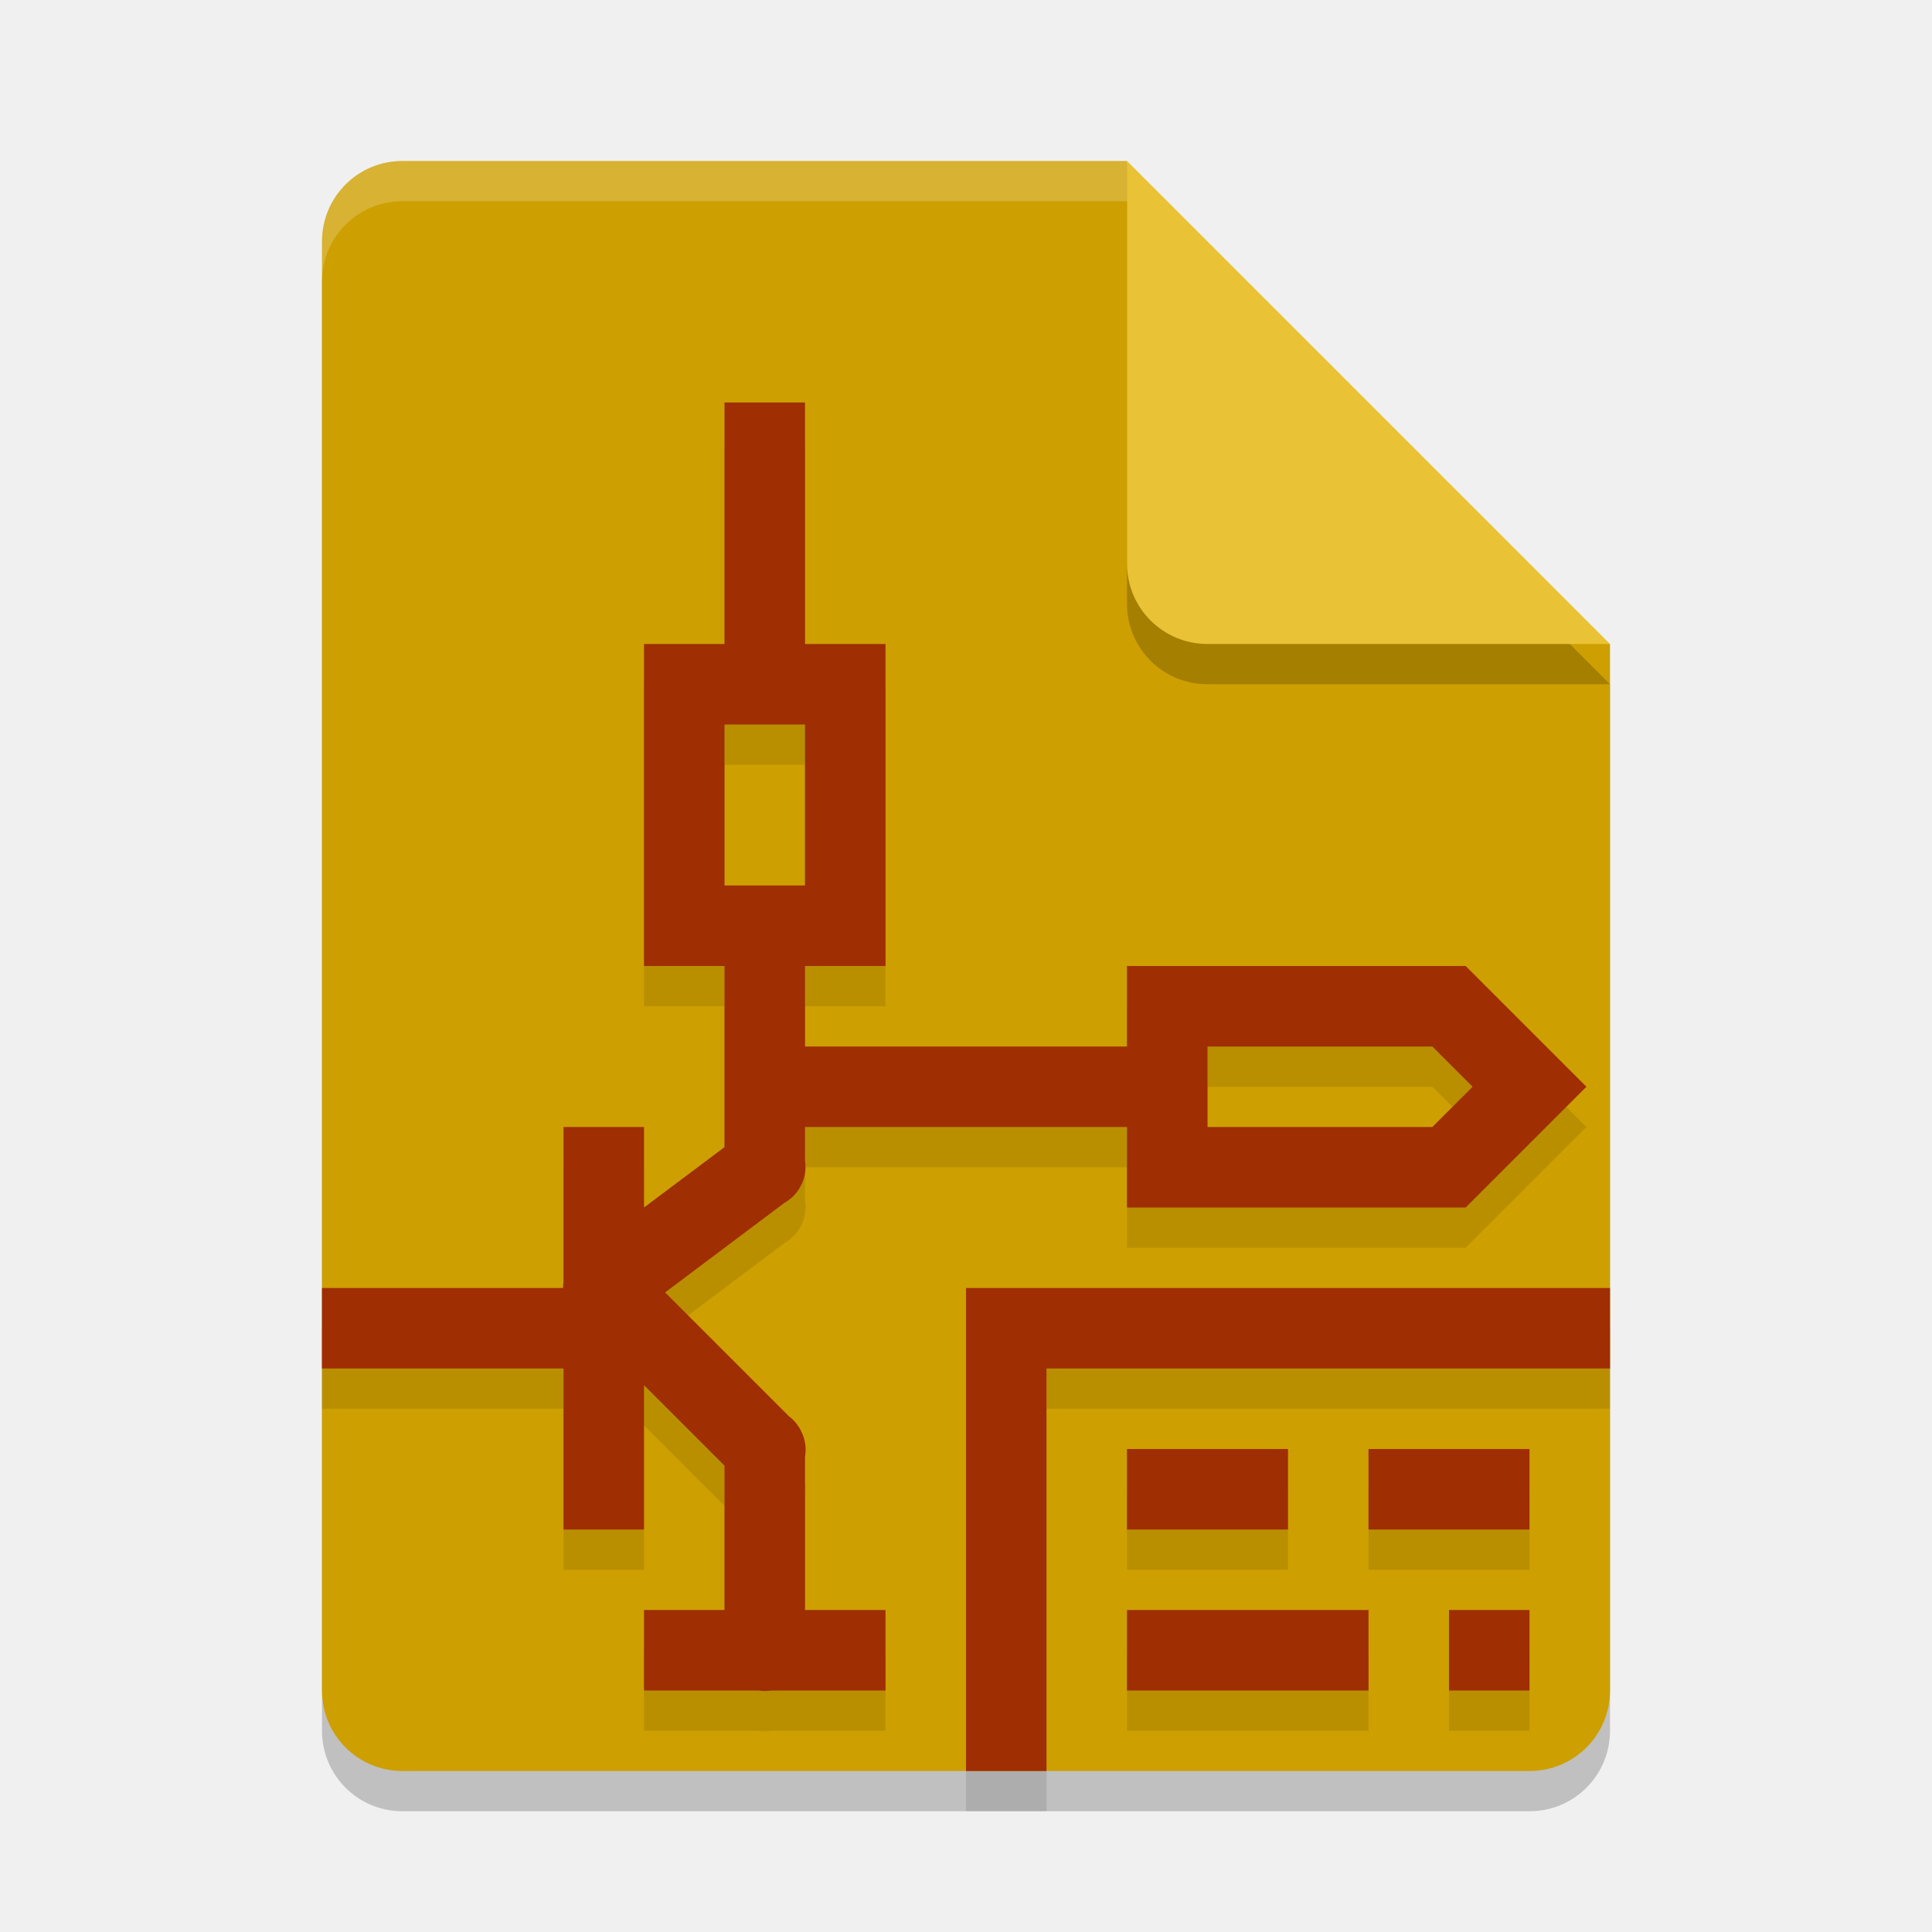
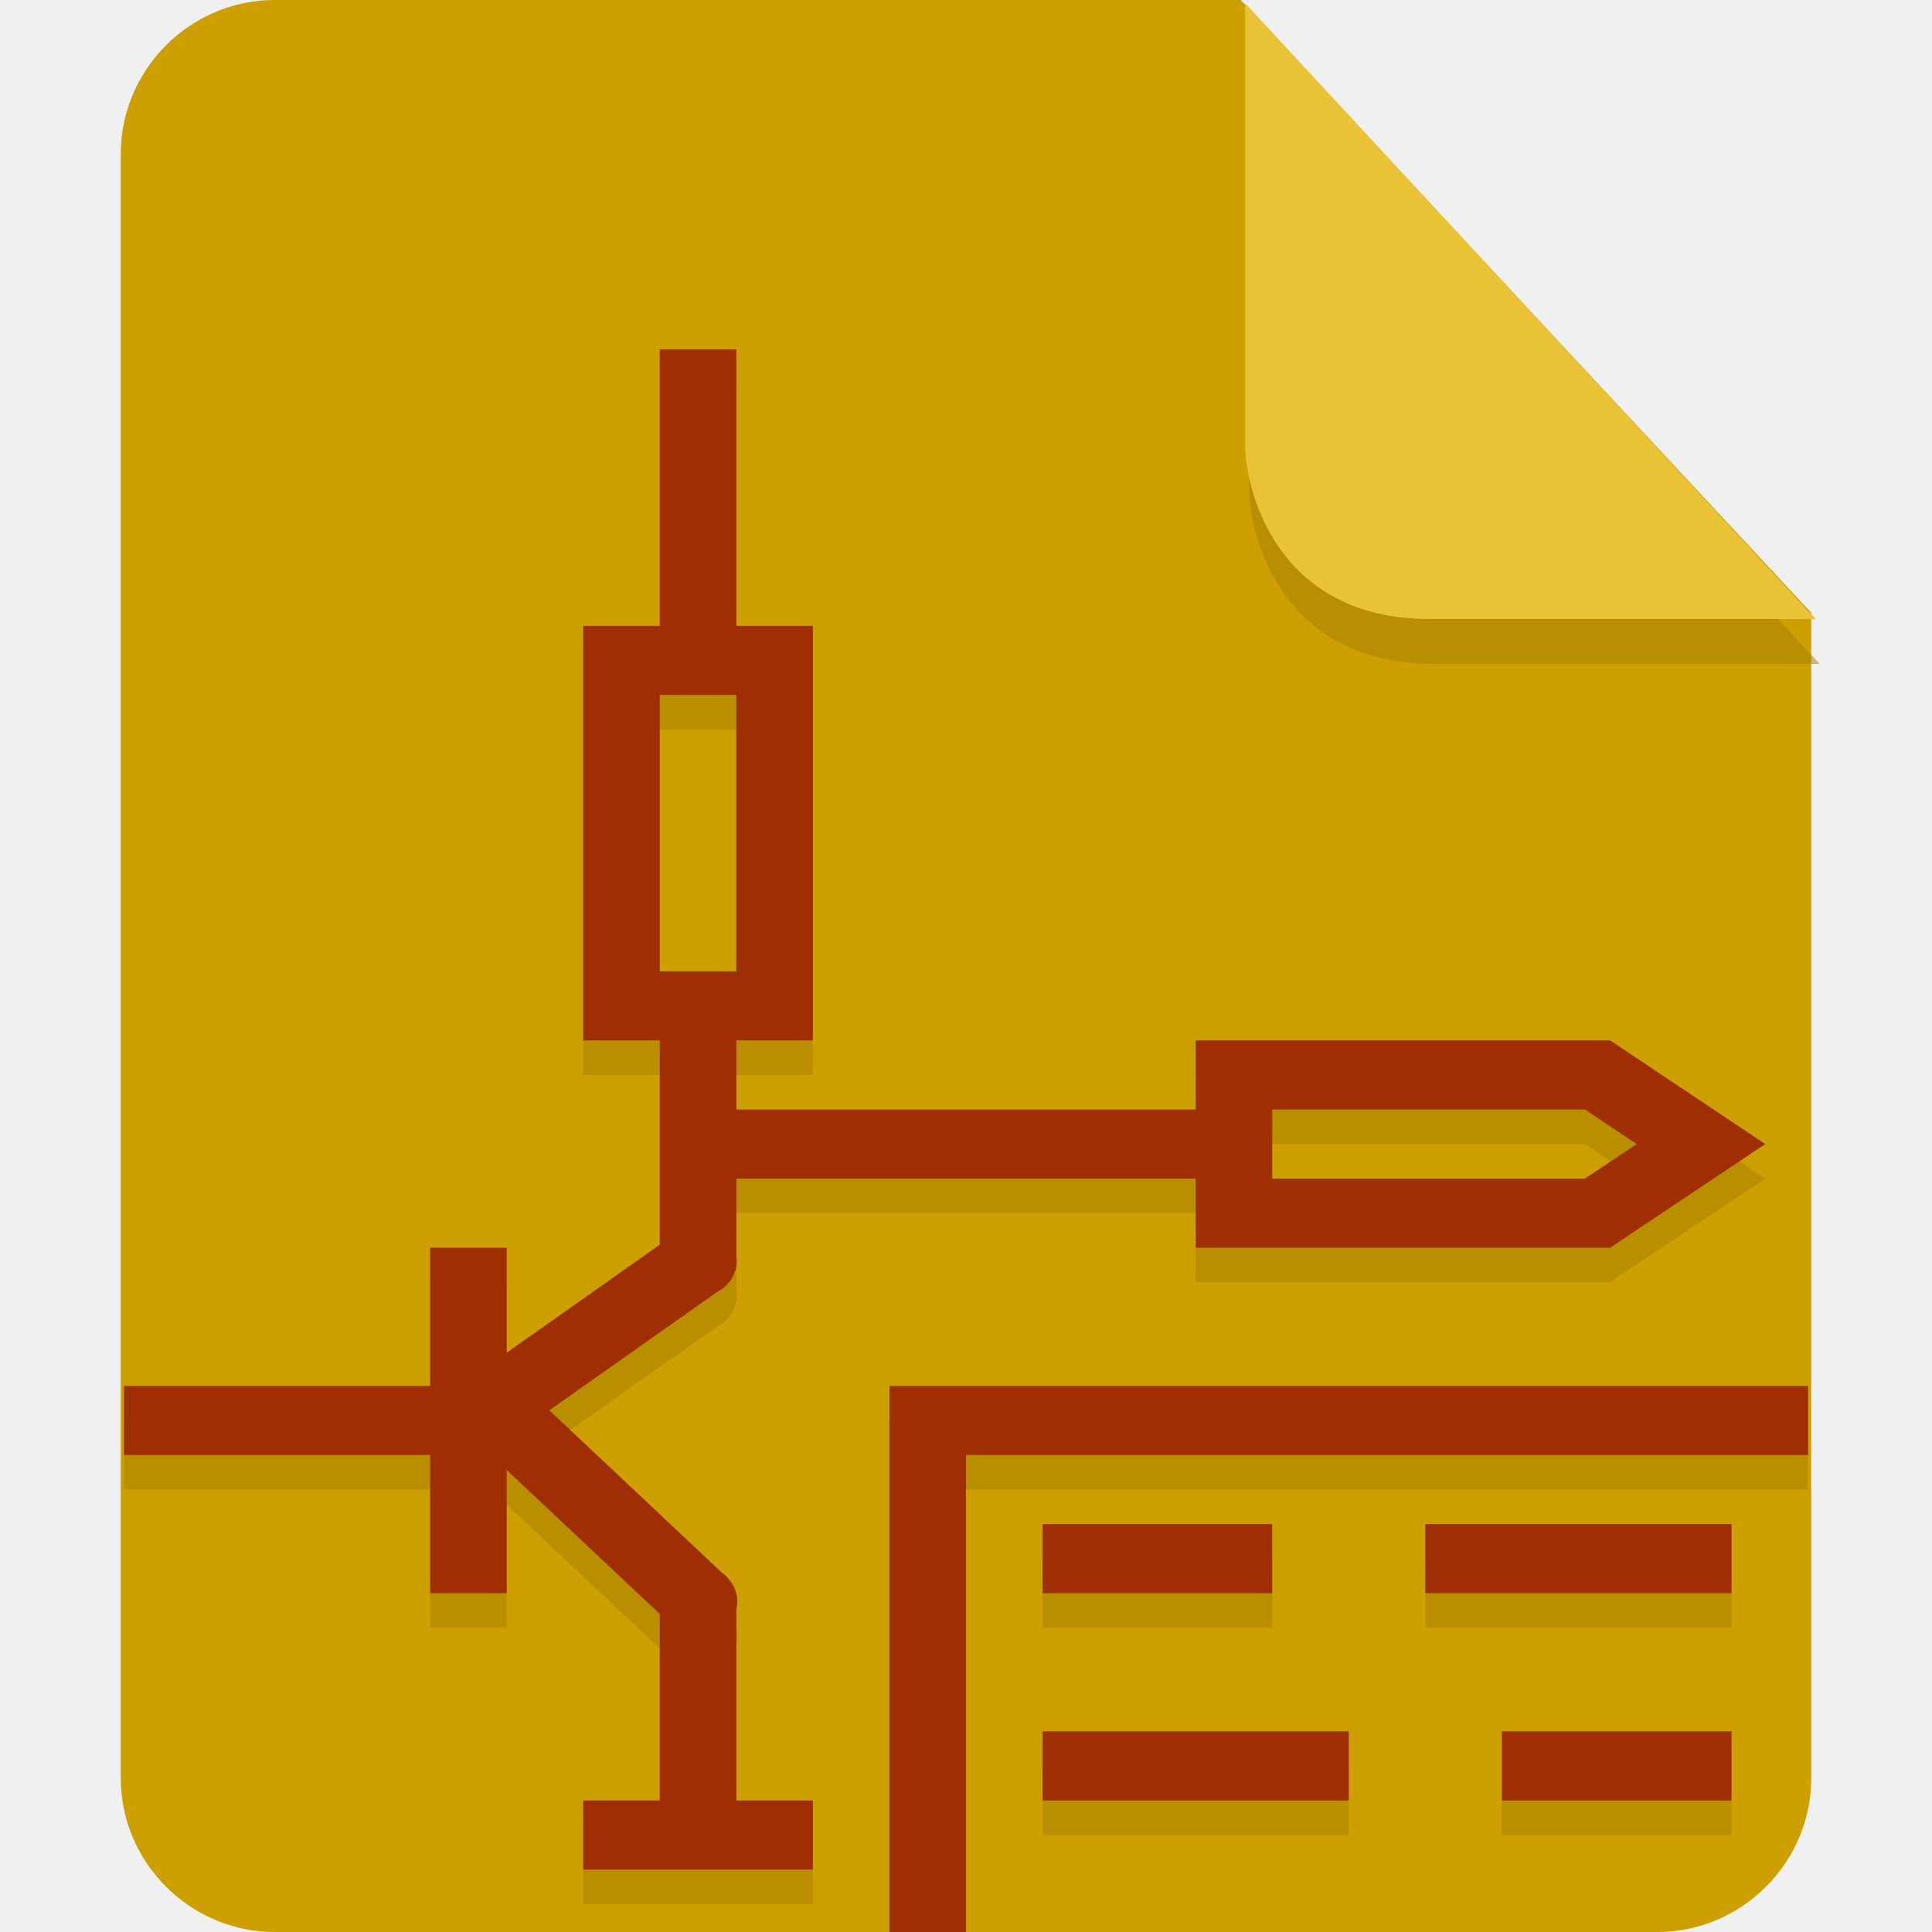
- <svg xmlns="http://www.w3.org/2000/svg" width="24" height="24" version="1.1">
-   <path style="opacity:0.2" d="m 5,2.5 c -0.554,0 -1,0.446 -1,1 v 18 c 0,0.554 0.446,1 1,1 h 14 c 0.554,0 1,-0.446 1,-1 v -13 l -6,-6 z" />
-   <path style="fill:#cd9f00" d="M 5,2 C 4.446,2 4,2.446 4,3 v 18 c 0,0.554 0.446,1 1,1 h 14 c 0.554,0 1,-0.446 1,-1 V 8 L 15,7 14,2 Z" />
-   <path style="opacity:0.2" d="m 20,8.5 -6,-6 v 5 c 0,0.554 0.446,1 1,1 z" />
-   <path style="fill:#e9c235" d="M 20,8 14,2 v 5 c 0,0.554 0.446,1 1,1 z" />
-   <path style="opacity:0.2;fill:#ffffff" d="M 5,2 C 4.446,2 4,2.446 4,3 v 0.5 c 0,-0.554 0.446,-1 1,-1 h 9 V 2 Z" />
-   <path style="opacity:0.1" d="M 9,5.5 V 6 8.5 H 8 v 4 h 1 v 2.25 L 8,15.5 V 15 14.5 H 7 V 15 16.426 A 0.5,0.5 0 0 0 6.994,16.5 H 4.5 4 v 1 H 4.5 7 V 19 19.5 H 8 V 19 17.707 l 1,1 V 20.5 H 8.5 8 v 1 h 0.5 0.92 a 0.5,0.5 0 0 0 0.162,0 H 10.5 11 v -1 H 10.5 10 V 18.596 A 0.5,0.5 0 0 0 9.955,18.285 0.5,0.5 0 0 0 9.801,18.094 L 8.262,16.555 9.746,15.441 A 0.5,0.5 0 0 0 9.928,15.266 0.5,0.5 0 0 0 10,14.918 V 14.5 h 4 v 1 h 4.207 l 1.5,-1.5 -1.5,-1.5 H 14 v 0.5 0.5 h -4 v -1 h 0.5 0.5 v -1 -3 H 10 V 6 5.5 Z m 0,4 h 1 v 2 H 9 Z m 6,4 h 2.793 l 0.5,0.5 -0.5,0.5 H 15 Z m -3,3 v 6 h 1 v -5 h 7 v -1 z m 2,2 v 1 h 2 v -1 z m 3,0 v 1 h 2 v -1 z m -3,2 v 1 h 3 v -1 z m 4,0 v 1 h 1 v -1 z" />
-   <path style="fill:#9f2e03" d="M 9 5 L 9 5.5 L 9 8 L 8 8 L 8 12 L 9 12 L 9 14.25 L 8 15 L 8 14.5 L 8 14 L 7 14 L 7 14.5 L 7 15.926 A 0.5 0.5 0 0 0 6.994 16 L 4.5 16 L 4 16 L 4 17 L 4.5 17 L 7 17 L 7 18.5 L 7 19 L 8 19 L 8 18.5 L 8 17.207 L 9 18.207 L 9 20 L 8.5 20 L 8 20 L 8 21 L 8.5 21 L 9.42 21 A 0.5 0.5 0 0 0 9.582 21 L 10.5 21 L 11 21 L 11 20 L 10.5 20 L 10 20 L 10 18.096 A 0.5 0.5 0 0 0 9.955 17.785 A 0.5 0.5 0 0 0 9.801 17.594 L 8.262 16.055 L 9.746 14.941 A 0.5 0.5 0 0 0 9.928 14.766 A 0.5 0.5 0 0 0 10 14.418 L 10 14 L 14 14 L 14 15 L 18.207 15 L 19.707 13.5 L 18.207 12 L 14 12 L 14 12.5 L 14 13 L 10 13 L 10 12 L 10.5 12 L 11 12 L 11 11 L 11 8 L 10 8 L 10 5.5 L 10 5 L 9 5 z M 9 9 L 10 9 L 10 11 L 9 11 L 9 9 z M 15 13 L 17.793 13 L 18.293 13.5 L 17.793 14 L 15 14 L 15 13 z M 12 16 L 12 22 L 13 22 L 13 17 L 20 17 L 20 16 L 12 16 z M 14 18 L 14 19 L 16 19 L 16 18 L 14 18 z M 17 18 L 17 19 L 19 19 L 19 18 L 17 18 z M 14 20 L 14 21 L 17 21 L 17 20 L 14 20 z M 18 20 L 18 21 L 19 21 L 19 20 L 18 20 z" />
+ <svg xmlns="http://www.w3.org/2000/svg" id="_图层_1" data-name="图层_1" version="1.1" viewBox="0 0 128 128" width="24" height="24" xml:space="preserve">
+   <defs id="defs1">
+     <style id="style1">
+       .st0 {
+         fill: #0071e9;
+       }
+ 
+       .st1 {
+         fill: #fff;
+       }
+ 
+       .st2 {
+         fill: #5aaaff;
+         isolation: isolate;
+         opacity: .5;
+       }
+     </style>
+     <style id="style1-6">
+       .st0 {
+         fill: #9c27b0;
+       }
+ 
+       .st1 {
+         fill: #999;
+       }
+ 
+       .st2, .st3 {
+         isolation: isolate;
+         opacity: .2;
+       }
+ 
+       .st4 {
+         display: none;
+       }
+ 
+       .st5 {
+         fill: #f4f4f4;
+       }
+ 
+       .st3 {
+         fill: #fff;
+       }
+ 
+       .st6 {
+         fill: #e4e4e4;
+       }
+ 
+       .st7 {
+         fill: #fefdfe;
+       }
+ 
+       .st8 {
+         fill: url(#_未命名的渐变_2);
+       }
+     </style>
+     <linearGradient id="_未命名的渐变_2" data-name="未命名的渐变 2" x1="1016.8" y1="-1278.7" x2="895.4" y2="-1068.3" gradientTransform="matrix(0.3,0,0,-0.3,-274,-343.5)" gradientUnits="userSpaceOnUse">
+       <stop offset="0" stop-color="#ff5c41" id="stop1" />
+       <stop offset="1" stop-color="#fe177d" id="stop2" />
+     </linearGradient>
+   </defs>
+   <path class="st0" d="M18.2,0c-5.6,0-10.2,4.6-10.2,10.2v107.6c0,5.6,4.6,10.2,10.2,10.2h91.6c5.6,0,10.2-4.6,10.2-10.2V40.6L82.2,0H18.2Z" id="path1" style="fill:#cd9f00;fill-opacity:1" />
+   <path class="st2" d="M 82.761,3.181 V 32.381 c 0,3.2 2.2,11.6 12.2,11.6 H 120.561 Z" id="path2" style="opacity:0.5;fill:#a47f00;fill-opacity:1" />
+   <path class="st2" d="M 82.491,0.211 V 29.411 c 0,3.2 2.2,11.6 12.2,11.6 h 25.6 z" id="path2-5" style="opacity:1;isolation:isolate;fill:#e9c235;fill-opacity:1" />
+   <g id="g1" transform="matrix(2.535885,0,0,2.288909,-17.14833,-8.89248)">
+     <path style="opacity:0.1" d="m 24,15 v 1 7 h -2 v 12 h 2 v 5.912 l -4,3.127 V 42 41 h -2 v 1 3 H 17.875 11 10 v 2 H 11 17.875 18 v 3 1 h 2 v -1 -2.566 l 4,4.168 V 57 h -1 -1 v 2 h 1 4 1 v -2 h -1 -1 v -5.547 a 1,1 0 0 0 -0.115,-0.734 1,1 0 0 0 -0.025,-0.045 1,1 0 0 0 -0.006,-0.008 1,1 0 0 0 -0.24,-0.27 l -4.5,-4.689 4.379,-3.422 A 1,1 0 0 0 25.914,41.82 1,1 0 0 0 26,41.256 V 39 h 0.5 11 0.5 v 2 h 10.83 l 4.051,-3 -4.051,-3 H 38 v 1 1 H 37.5 26.5 26 v -2 h 1 1 V 33 23 h -2 v -7 -1 z m 0,10 h 2 v 8 h -2 z m 16,12 h 8.17 l 1.352,1 -1.352,1 H 40 Z m -10,8 v 16 h 2 V 47 h 22 v -2 z m 4,4 v 2 h 6 v -2 z m 10,0 v 2 h 8 v -2 z m -10,6 v 2 h 8 v -2 z m 12,0 v 2 h 6 v -2 z" id="path3" />
+     <path style="fill:#9f2e03" d="m 24,14 v 1 7 h -2 v 12 h 2 v 5.912 l -4,3.127 V 41 40 h -2 v 1 3 H 17.875 11 10 v 2 H 11 17.875 18 v 3 1 h 2 v -1 -2.566 l 4,4.168 V 56 h -1 -1 v 2 h 1 4 1 v -2 h -1 -1 v -5.547 a 1,1 0 0 0 -0.115,-0.734 1,1 0 0 0 -0.025,-0.045 1,1 0 0 0 -0.006,-0.008 1,1 0 0 0 -0.24,-0.27 l -4.5,-4.689 4.379,-3.422 A 1,1 0 0 0 25.914,40.82 1,1 0 0 0 26,40.256 V 38 h 0.5 11 0.5 v 2 h 10.83 l 4.051,-3 -4.051,-3 H 38 v 1 1 H 37.5 26.5 26 v -2 h 1 1 V 32 22 h -2 v -7 -1 z m 0,10 h 2 v 8 h -2 z m 16,12 h 8.17 l 1.352,1 -1.352,1 H 40 Z m -10,8 v 16 h 2 V 46 h 22 v -2 z m 4,4 v 2 h 6 v -2 z m 10,0 v 2 h 8 v -2 z m -10,6 v 2 h 8 v -2 z m 12,0 v 2 h 6 v -2 z" id="path6" />
+   </g>
</svg>
